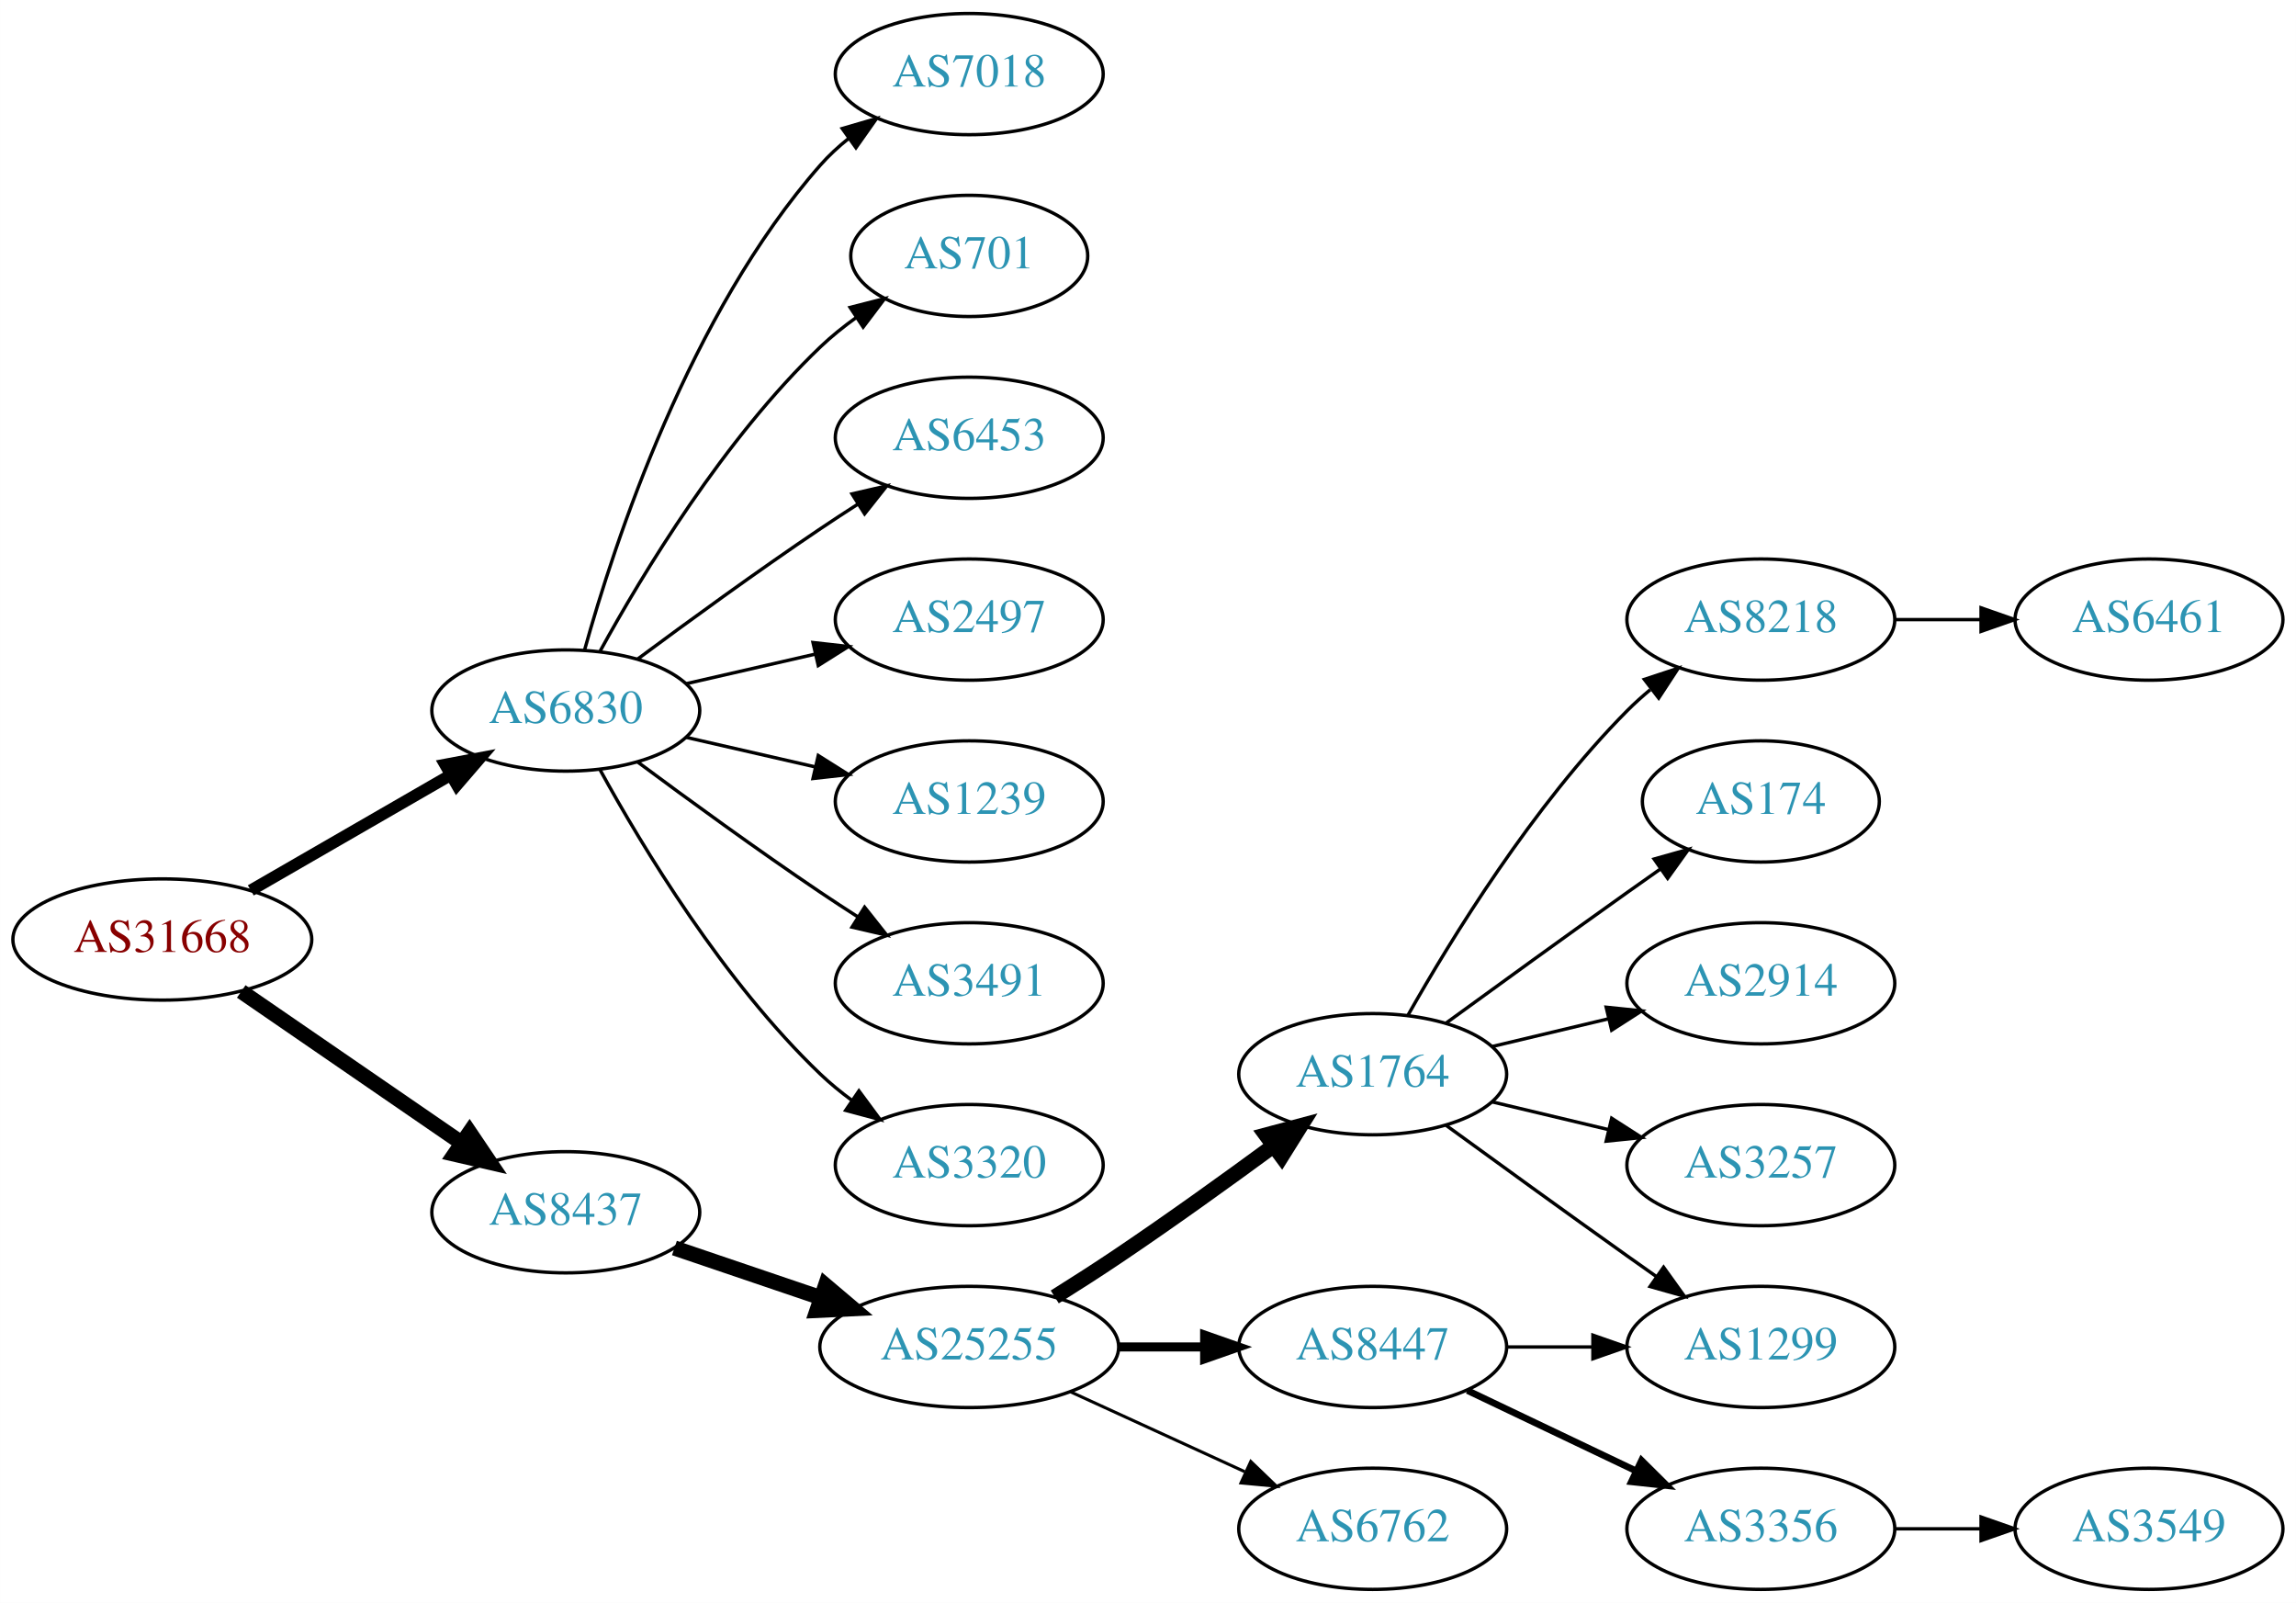
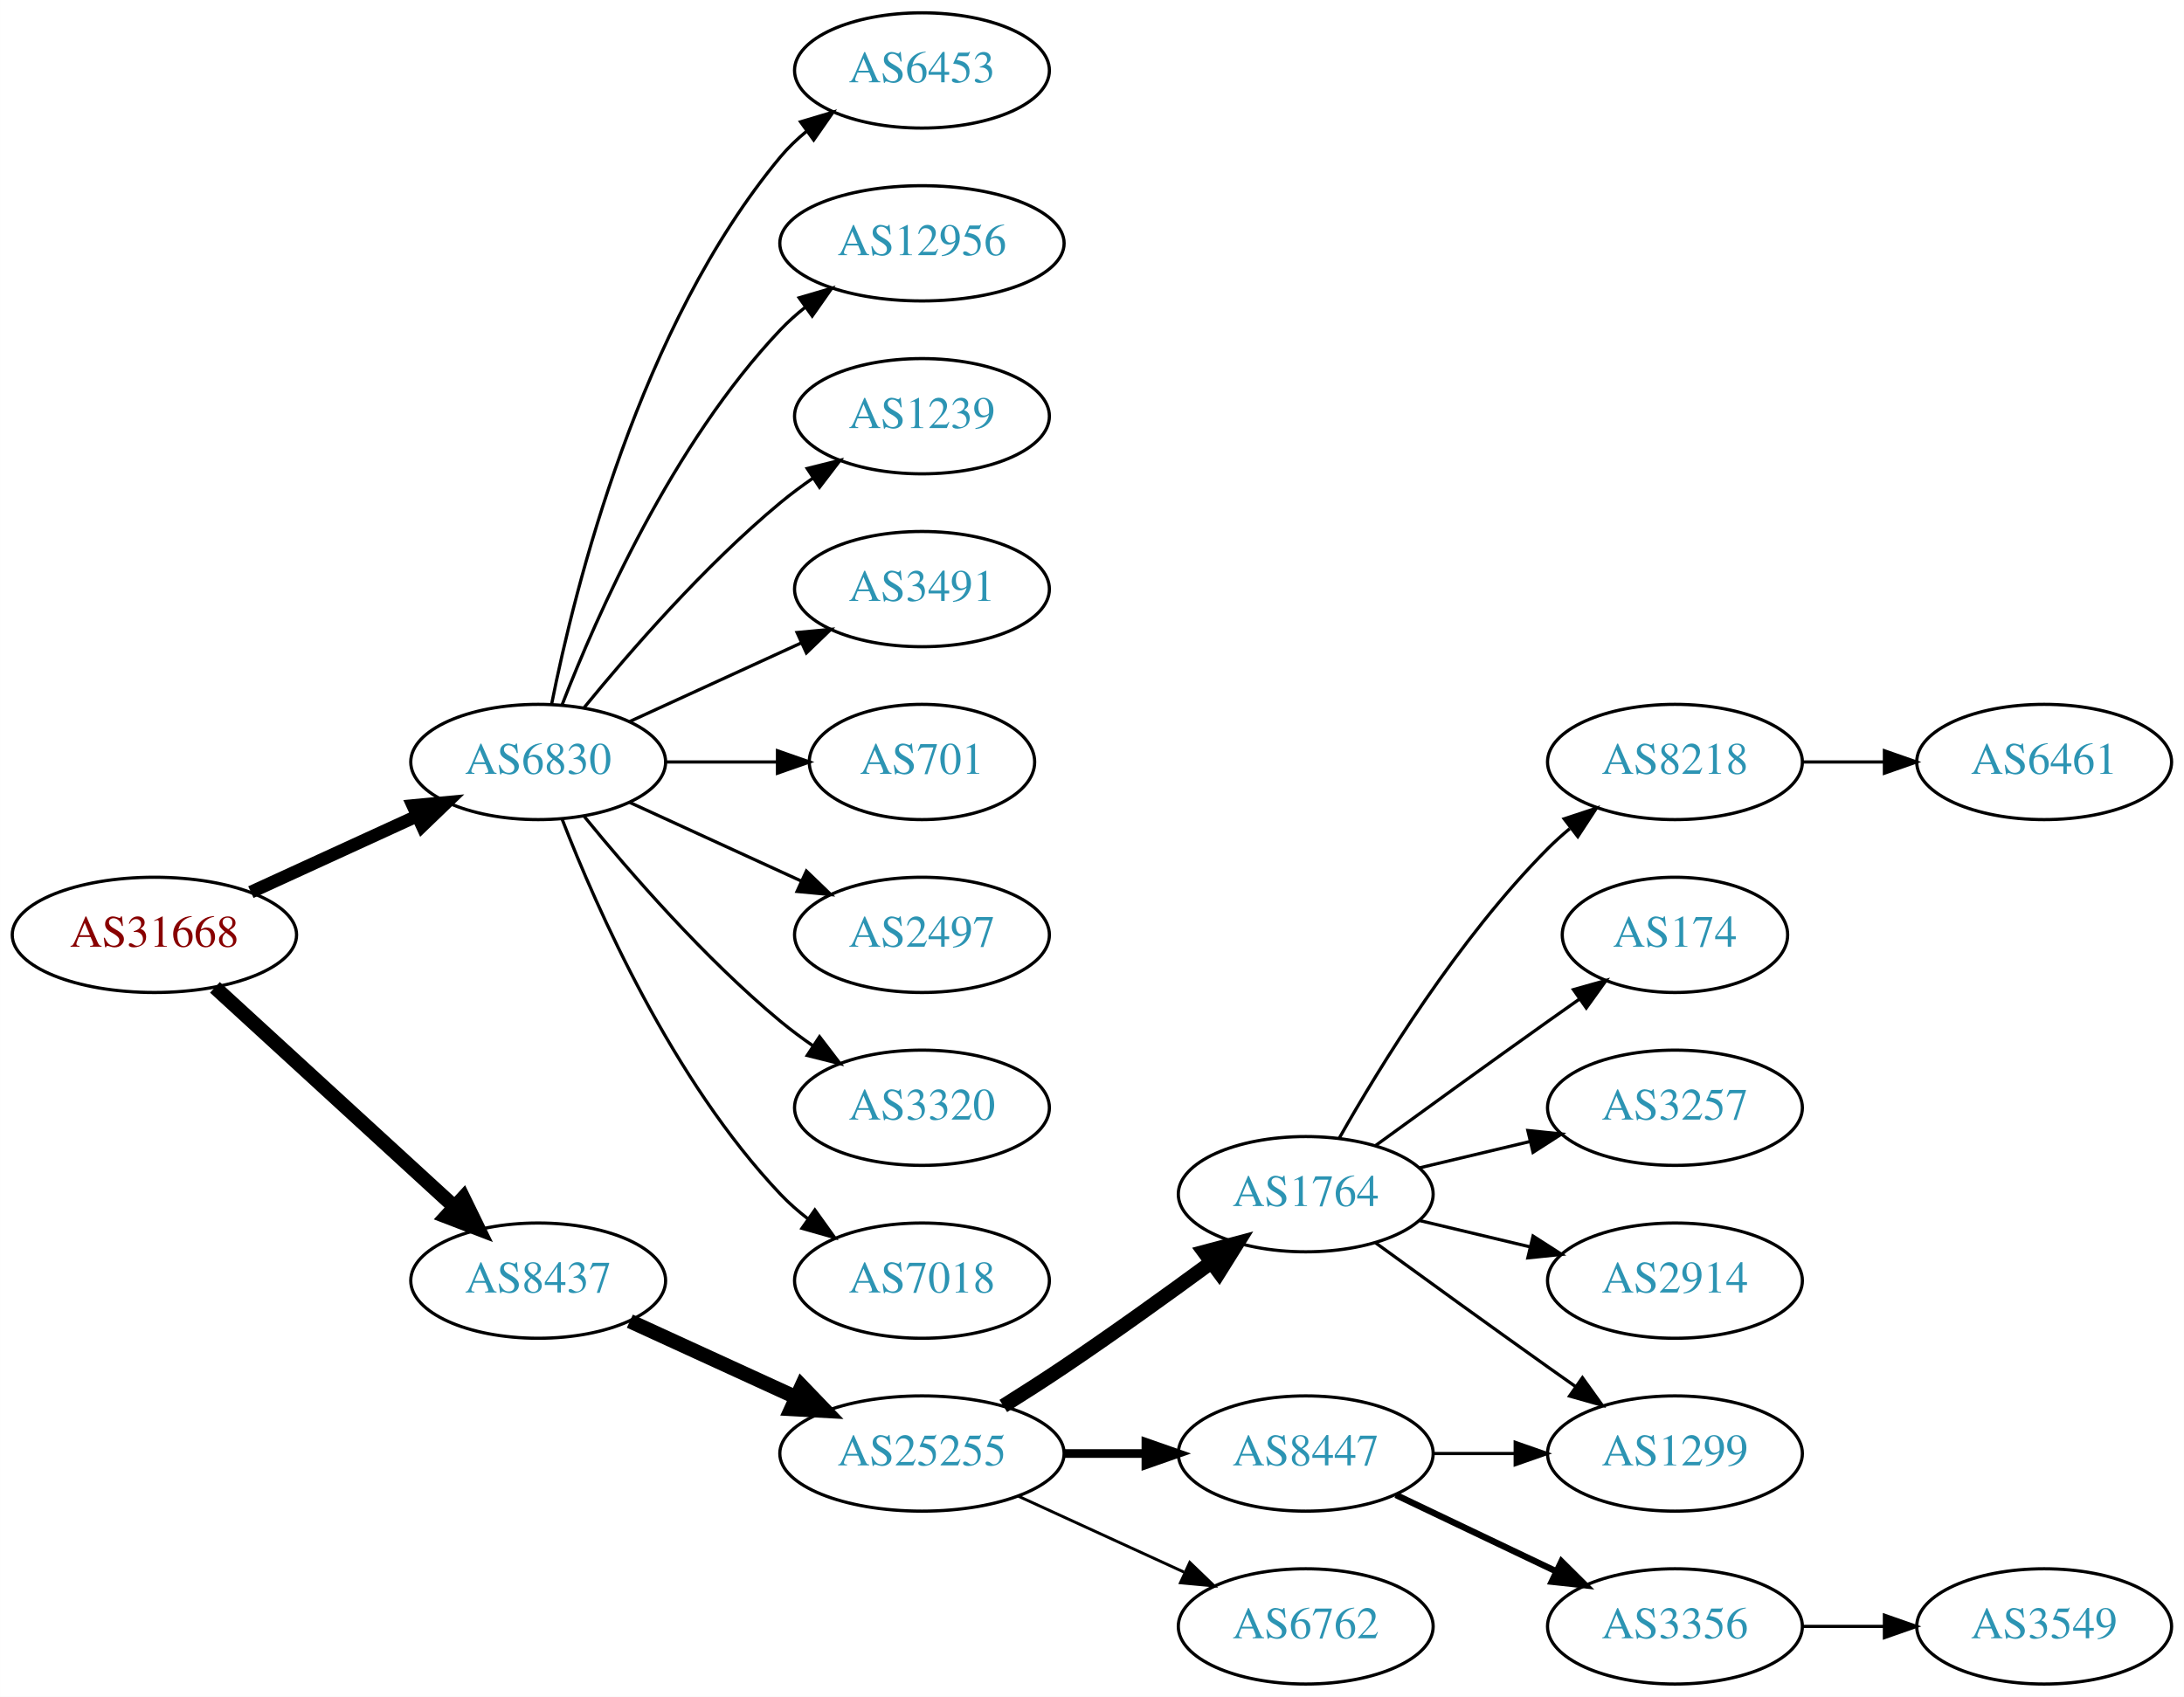
- <svg xmlns="http://www.w3.org/2000/svg" xmlns:xlink="http://www.w3.org/1999/xlink" width="682pt" height="476pt" viewBox="0.00 0.00 681.96 476.00">
-   <g id="graph0" class="graph" transform="scale(1 1) rotate(0) translate(4 472)">
-     <polygon fill="white" stroke="none" points="-4,4 -4,-472 677.956,-472 677.956,4 -4,4" />
+ <svg xmlns="http://www.w3.org/2000/svg" xmlns:xlink="http://www.w3.org/1999/xlink" width="682pt" height="530pt" viewBox="0.00 0.00 681.96 530.00">
+   <g id="graph0" class="graph" transform="scale(1 1) rotate(0) translate(4 526)">
+     <polygon fill="white" stroke="none" points="-4,4 -4,-526 677.956,-526 677.956,4 -4,4" />
    <g id="node1" class="node">
      <g id="a_node1">
        <a xlink:href="/asn/31668" xlink:title="AS31668 ~ RAPPAPORT [AT]">
-           <ellipse fill="#ffffff" stroke="black" cx="44.196" cy="-193" rx="44.393" ry="18" />
-           <text text-anchor="middle" x="44.196" y="-189.3" font-family="Times,serif" font-size="14.00" fill="#880000">AS31668</text>
+           <ellipse fill="#ffffff" stroke="black" cx="44.196" cy="-234" rx="44.393" ry="18" />
+           <text text-anchor="middle" x="44.196" y="-230.3" font-family="Times,serif" font-size="14.00" fill="#880000">AS31668</text>
        </a>
      </g>
    </g>
    <g id="node2" class="node">
      <g id="a_node2">
        <a xlink:href="/asn/6830" xlink:title="AS6830 ~ LGI-UPC [AT]">
-           <ellipse fill="#ffffff" stroke="black" cx="164.039" cy="-261" rx="39.794" ry="18" />
-           <text text-anchor="middle" x="164.039" y="-257.3" font-family="Times,serif" font-size="14.00" fill="#2c94b3">AS6830</text>
+           <ellipse fill="#ffffff" stroke="black" cx="164.039" cy="-288" rx="39.794" ry="18" />
+           <text text-anchor="middle" x="164.039" y="-284.3" font-family="Times,serif" font-size="14.00" fill="#2c94b3">AS6830</text>
        </a>
      </g>
    </g>
    <g id="edge1" class="edge">
-       <path fill="none" stroke="black" stroke-width="3.5" d="M70.476,-207.588C87.796,-217.582 110.947,-230.941 129.763,-241.799" />
-       <polygon fill="black" stroke="black" stroke-width="3.5" points="128.196,-244.935 138.607,-246.902 131.695,-238.872 128.196,-244.935" />
+       <path fill="none" stroke="black" stroke-width="4" d="M74.326,-247.348C89.937,-254.502 109.335,-263.391 126.007,-271.03" />
+       <polygon fill="black" stroke="black" stroke-width="4" points="124.91,-274.378 135.459,-275.362 127.826,-268.014 124.91,-274.378" />
    </g>
    <g id="node3" class="node">
      <g id="a_node3">
        <a xlink:href="/asn/8437" xlink:title="AS8437 ~ Hutchison Drei Austria GmbH [AT]">
-           <ellipse fill="#ffffff" stroke="black" cx="164.039" cy="-112" rx="39.794" ry="18" />
-           <text text-anchor="middle" x="164.039" y="-108.3" font-family="Times,serif" font-size="14.00" fill="#2c94b3">AS8437</text>
+           <ellipse fill="#ffffff" stroke="black" cx="164.039" cy="-126" rx="39.794" ry="18" />
+           <text text-anchor="middle" x="164.039" y="-122.3" font-family="Times,serif" font-size="14.00" fill="#2c94b3">AS8437</text>
        </a>
      </g>
    </g>
    <g id="edge2" class="edge">
-       <path fill="none" stroke="black" stroke-width="4.5" d="M67.639,-177.574C86.22,-164.802 112.781,-146.545 133.161,-132.537" />
-       <polygon fill="black" stroke="black" stroke-width="4.5" points="135.464,-135.731 141.475,-126.822 131.003,-129.242 135.464,-135.731" />
+       <path fill="none" stroke="black" stroke-width="4.5" d="M63.094,-217.597C83.022,-199.333 115.38,-169.678 137.857,-149.079" />
+       <polygon fill="black" stroke="black" stroke-width="4.5" points="140.647,-151.863 145.359,-142.203 135.326,-146.057 140.647,-151.863" />
    </g>
    <g id="node4" class="node">
      <g id="a_node4">
-         <a xlink:href="/asn/7018" xlink:title="AS7018 ~ AT&amp;T Services, Inc. [US]">
-           <ellipse fill="#ffffff" stroke="black" cx="283.881" cy="-450" rx="39.794" ry="18" />
-           <text text-anchor="middle" x="283.881" y="-446.3" font-family="Times,serif" font-size="14.00" fill="#2c94b3">AS7018</text>
+         <a xlink:href="/asn/6453" xlink:title="AS6453 ~ TATA COMMUNICATIONS (AMERICA) INC [US]">
+           <ellipse fill="#ffffff" stroke="black" cx="283.881" cy="-504" rx="39.794" ry="18" />
+           <text text-anchor="middle" x="283.881" y="-500.3" font-family="Times,serif" font-size="14.00" fill="#2c94b3">AS6453</text>
        </a>
      </g>
    </g>
    <g id="edge3" class="edge">
-       <path fill="none" stroke="black" d="M169.612,-278.946C178.517,-310.995 200.801,-378.842 239.685,-423 242.169,-425.821 245.019,-428.449 248.044,-430.871" />
-       <polygon fill="black" stroke="black" points="246.162,-433.828 256.334,-436.791 250.23,-428.131 246.162,-433.828" />
+       <path fill="none" stroke="black" d="M168.237,-306.073C175.401,-342.141 195.675,-424.125 239.685,-477 242.09,-479.889 244.886,-482.563 247.879,-485.013" />
+       <polygon fill="black" stroke="black" points="245.967,-487.95 256.122,-490.973 250.069,-482.277 245.967,-487.95" />
    </g>
    <g id="node5" class="node">
      <g id="a_node5">
-         <a xlink:href="/asn/701" xlink:title="AS701 ~ UUNET [US]">
-           <ellipse fill="#ffffff" stroke="black" cx="283.881" cy="-396" rx="35.194" ry="18" />
-           <text text-anchor="middle" x="283.881" y="-392.3" font-family="Times,serif" font-size="14.00" fill="#2c94b3">AS701</text>
+         <a xlink:href="/asn/12956" xlink:title="AS12956 ~ TELXIUS [ES]">
+           <ellipse fill="#ffffff" stroke="black" cx="283.881" cy="-450" rx="44.393" ry="18" />
+           <text text-anchor="middle" x="283.881" y="-446.3" font-family="Times,serif" font-size="14.00" fill="#2c94b3">AS12956</text>
        </a>
      </g>
    </g>
    <g id="edge4" class="edge">
-       <path fill="none" stroke="black" d="M174.28,-278.713C186.825,-301.561 211.002,-341.611 239.685,-369 242.939,-372.107 246.606,-375.046 250.393,-377.76" />
-       <polygon fill="black" stroke="black" points="248.495,-380.701 258.761,-383.322 252.37,-374.872 248.495,-380.701" />
+       <path fill="none" stroke="black" d="M171.562,-305.994C182.312,-333.728 205.969,-387.429 239.685,-423 242.069,-425.515 244.736,-427.893 247.542,-430.117" />
+       <polygon fill="black" stroke="black" points="245.535,-432.985 255.704,-435.961 249.611,-427.293 245.535,-432.985" />
    </g>
    <g id="node6" class="node">
      <g id="a_node6">
-         <a xlink:href="/asn/6453" xlink:title="AS6453 ~ TATA COMMUNICATIONS (AMERICA) INC [US]">
-           <ellipse fill="#ffffff" stroke="black" cx="283.881" cy="-342" rx="39.794" ry="18" />
-           <text text-anchor="middle" x="283.881" y="-338.3" font-family="Times,serif" font-size="14.00" fill="#2c94b3">AS6453</text>
+         <a xlink:href="/asn/1239" xlink:title="AS1239 ~ Sprint [US]">
+           <ellipse fill="#ffffff" stroke="black" cx="283.881" cy="-396" rx="39.794" ry="18" />
+           <text text-anchor="middle" x="283.881" y="-392.3" font-family="Times,serif" font-size="14.00" fill="#2c94b3">AS1239</text>
        </a>
      </g>
    </g>
    <g id="edge5" class="edge">
-       <path fill="none" stroke="black" d="M185.369,-276.277C200.231,-287.304 220.976,-302.407 239.685,-315 243.234,-317.389 246.984,-319.839 250.733,-322.242" />
-       <polygon fill="black" stroke="black" points="249.059,-325.325 259.381,-327.712 252.801,-319.409 249.059,-325.325" />
+       <path fill="none" stroke="black" d="M178.458,-305.065C192.572,-322.375 215.987,-349.345 239.685,-369 242.901,-371.668 246.402,-374.27 249.972,-376.741" />
+       <polygon fill="black" stroke="black" points="248.05,-379.666 258.329,-382.236 251.896,-373.817 248.05,-379.666" />
    </g>
    <g id="node7" class="node">
      <g id="a_node7">
-         <a xlink:href="/asn/2497" xlink:title="AS2497 ~ Internet Initiative Japan Inc. [JP]">
-           <ellipse fill="#ffffff" stroke="black" cx="283.881" cy="-288" rx="39.794" ry="18" />
-           <text text-anchor="middle" x="283.881" y="-284.3" font-family="Times,serif" font-size="14.00" fill="#2c94b3">AS2497</text>
+         <a xlink:href="/asn/3491" xlink:title="AS3491 ~ PCCW Global, Inc. [US]">
+           <ellipse fill="#ffffff" stroke="black" cx="283.881" cy="-342" rx="39.794" ry="18" />
+           <text text-anchor="middle" x="283.881" y="-338.3" font-family="Times,serif" font-size="14.00" fill="#2c94b3">AS3491</text>
        </a>
      </g>
    </g>
    <g id="edge6" class="edge">
-       <path fill="none" stroke="black" d="M199.758,-268.955C211.758,-271.704 225.379,-274.825 238.071,-277.733" />
-       <polygon fill="black" stroke="black" points="237.474,-281.187 248.003,-280.009 239.037,-274.364 237.474,-281.187" />
+       <path fill="none" stroke="black" d="M192.667,-300.661C208.624,-307.973 228.895,-317.261 246.178,-325.181" />
+       <polygon fill="black" stroke="black" points="244.876,-328.435 255.425,-329.419 247.793,-322.071 244.876,-328.435" />
    </g>
    <g id="node8" class="node">
      <g id="a_node8">
-         <a xlink:href="/asn/1239" xlink:title="AS1239 ~ Sprint [US]">
-           <ellipse fill="#ffffff" stroke="black" cx="283.881" cy="-234" rx="39.794" ry="18" />
-           <text text-anchor="middle" x="283.881" y="-230.3" font-family="Times,serif" font-size="14.00" fill="#2c94b3">AS1239</text>
+         <a xlink:href="/asn/701" xlink:title="AS701 ~ UUNET [US]">
+           <ellipse fill="#ffffff" stroke="black" cx="283.881" cy="-288" rx="35.194" ry="18" />
+           <text text-anchor="middle" x="283.881" y="-284.3" font-family="Times,serif" font-size="14.00" fill="#2c94b3">AS701</text>
        </a>
      </g>
    </g>
    <g id="edge7" class="edge">
-       <path fill="none" stroke="black" d="M199.758,-253.045C211.758,-250.296 225.379,-247.175 238.071,-244.267" />
-       <polygon fill="black" stroke="black" points="239.037,-247.636 248.003,-241.991 237.474,-240.813 239.037,-247.636" />
+       <path fill="none" stroke="black" d="M203.951,-288C215.038,-288 227.198,-288 238.58,-288" />
+       <polygon fill="black" stroke="black" points="238.762,-291.5 248.762,-288 238.762,-284.5 238.762,-291.5" />
    </g>
    <g id="node9" class="node">
      <g id="a_node9">
-         <a xlink:href="/asn/3491" xlink:title="AS3491 ~ PCCW Global, Inc. [US]">
-           <ellipse fill="#ffffff" stroke="black" cx="283.881" cy="-180" rx="39.794" ry="18" />
-           <text text-anchor="middle" x="283.881" y="-176.3" font-family="Times,serif" font-size="14.00" fill="#2c94b3">AS3491</text>
+         <a xlink:href="/asn/2497" xlink:title="AS2497 ~ Internet Initiative Japan Inc. [JP]">
+           <ellipse fill="#ffffff" stroke="black" cx="283.881" cy="-234" rx="39.794" ry="18" />
+           <text text-anchor="middle" x="283.881" y="-230.3" font-family="Times,serif" font-size="14.00" fill="#2c94b3">AS2497</text>
        </a>
      </g>
    </g>
    <g id="edge8" class="edge">
-       <path fill="none" stroke="black" d="M185.369,-245.723C200.231,-234.696 220.976,-219.593 239.685,-207 243.234,-204.611 246.984,-202.161 250.733,-199.758" />
-       <polygon fill="black" stroke="black" points="252.801,-202.591 259.381,-194.288 249.059,-196.675 252.801,-202.591" />
+       <path fill="none" stroke="black" d="M192.667,-275.339C208.624,-268.027 228.895,-258.739 246.178,-250.819" />
+       <polygon fill="black" stroke="black" points="247.793,-253.929 255.425,-246.581 244.876,-247.565 247.793,-253.929" />
    </g>
    <g id="node10" class="node">
      <g id="a_node10">
        <a xlink:href="/asn/3320" xlink:title="AS3320 ~ DTAG [DE]">
-           <ellipse fill="#ffffff" stroke="black" cx="283.881" cy="-126" rx="39.794" ry="18" />
-           <text text-anchor="middle" x="283.881" y="-122.3" font-family="Times,serif" font-size="14.00" fill="#2c94b3">AS3320</text>
+           <ellipse fill="#ffffff" stroke="black" cx="283.881" cy="-180" rx="39.794" ry="18" />
+           <text text-anchor="middle" x="283.881" y="-176.3" font-family="Times,serif" font-size="14.00" fill="#2c94b3">AS3320</text>
        </a>
      </g>
    </g>
    <g id="edge9" class="edge">
-       <path fill="none" stroke="black" d="M174.28,-243.287C186.825,-220.439 211.002,-180.389 239.685,-153 242.553,-150.261 245.742,-147.653 249.051,-145.215" />
-       <polygon fill="black" stroke="black" points="251.114,-148.044 257.411,-139.523 247.175,-142.258 251.114,-148.044" />
+       <path fill="none" stroke="black" d="M178.458,-270.935C192.572,-253.625 215.987,-226.655 239.685,-207 242.901,-204.332 246.402,-201.73 249.972,-199.259" />
+       <polygon fill="black" stroke="black" points="251.896,-202.183 258.329,-193.764 248.05,-196.334 251.896,-202.183" />
    </g>
    <g id="node11" class="node">
      <g id="a_node11">
+         <a xlink:href="/asn/7018" xlink:title="AS7018 ~ AT&amp;T Services, Inc. [US]">
+           <ellipse fill="#ffffff" stroke="black" cx="283.881" cy="-126" rx="39.794" ry="18" />
+           <text text-anchor="middle" x="283.881" y="-122.3" font-family="Times,serif" font-size="14.00" fill="#2c94b3">AS7018</text>
+         </a>
+       </g>
+     </g>
+     <g id="edge10" class="edge">
+       <path fill="none" stroke="black" d="M171.562,-270.006C182.312,-242.272 205.969,-188.571 239.685,-153 242.271,-150.272 245.188,-147.706 248.257,-145.323" />
+       <polygon fill="black" stroke="black" points="250.435,-148.07 256.605,-139.457 246.411,-142.342 250.435,-148.07" />
+     </g>
+     <g id="node12" class="node">
+       <g id="a_node12">
        <a xlink:href="/asn/25255" xlink:title="AS25255 ~ ==&gt; TELE2 AUSTRIA &lt;== [AT]">
          <ellipse fill="#ffffff" stroke="black" cx="283.881" cy="-72" rx="44.393" ry="18" />
          <text text-anchor="middle" x="283.881" y="-68.3" font-family="Times,serif" font-size="14.00" fill="#2c94b3">AS25255</text>
        </a>
      </g>
    </g>
-     <g id="edge10" class="edge">
-       <path fill="none" stroke="black" stroke-width="4.5" d="M196.309,-101.386C209.605,-96.873 225.331,-91.535 239.707,-86.655" />
-       <polygon fill="black" stroke="black" stroke-width="4.5" points="241.194,-90.308 249.398,-83.365 238.663,-82.851 241.194,-90.308" />
-     </g>
-     <g id="node12" class="node">
-       <g id="a_node12">
+     <g id="edge11" class="edge">
+       <path fill="none" stroke="black" stroke-width="4.5" d="M192.667,-113.339C208.165,-106.238 227.732,-97.272 244.678,-89.506" />
+       <polygon fill="black" stroke="black" stroke-width="4.5" points="246.33,-93.08 253.781,-85.335 243.05,-85.921 246.33,-93.08" />
+     </g>
+     <g id="node13" class="node">
+       <g id="a_node13">
        <a xlink:href="/asn/1764" xlink:title="AS1764 ~ NEXTLAYER-AS [AT]">
          <ellipse fill="#ffffff" stroke="black" cx="403.724" cy="-153" rx="39.794" ry="18" />
          <text text-anchor="middle" x="403.724" y="-149.3" font-family="Times,serif" font-size="14.00" fill="#2c94b3">AS1764</text>
        </a>
      </g>
    </g>
-     <g id="edge11" class="edge">
+     <g id="edge12" class="edge">
      <path fill="none" stroke="black" stroke-width="4.5" d="M309.283,-86.852C315.467,-90.725 322.061,-94.951 328.077,-99 343.571,-109.429 360.46,-121.579 374.249,-131.709" />
      <polygon fill="black" stroke="black" stroke-width="4.5" points="372.01,-134.951 382.393,-137.723 376.688,-128.616 372.01,-134.951" />
    </g>
-     <g id="node13" class="node">
-       <g id="a_node13">
+     <g id="node14" class="node">
+       <g id="a_node14">
        <a xlink:href="/asn/8447" xlink:title="AS8447 ~ A1 Telekom Austria AG [AT]">
          <ellipse fill="#ffffff" stroke="black" cx="403.724" cy="-72" rx="39.794" ry="18" />
          <text text-anchor="middle" x="403.724" y="-68.3" font-family="Times,serif" font-size="14.00" fill="#2c94b3">AS8447</text>
        </a>
      </g>
    </g>
-     <g id="edge12" class="edge">
+     <g id="edge13" class="edge">
      <path fill="none" stroke="black" stroke-width="2.7" d="M328.092,-72C336.405,-72 345.168,-72 353.65,-72" />
      <polygon fill="black" stroke="black" stroke-width="2.7" points="353.809,-75.5 363.809,-72 353.809,-68.5 353.809,-75.5" />
    </g>
-     <g id="node14" class="node">
-       <g id="a_node14">
+     <g id="node15" class="node">
+       <g id="a_node15">
        <a xlink:href="/asn/6762" xlink:title="AS6762 ~ TELECOM ITALIA SPARKLE S.p.A. [IT]">
          <ellipse fill="#ffffff" stroke="black" cx="403.724" cy="-18" rx="39.794" ry="18" />
          <text text-anchor="middle" x="403.724" y="-14.3" font-family="Times,serif" font-size="14.00" fill="#2c94b3">AS6762</text>
        </a>
      </g>
    </g>
-     <g id="edge13" class="edge">
+     <g id="edge14" class="edge">
      <path fill="none" stroke="black" stroke-width="0.9" d="M314.011,-58.652C329.622,-51.498 349.02,-42.609 365.692,-34.969" />
      <polygon fill="black" stroke="black" stroke-width="0.9" points="367.511,-37.986 375.144,-30.638 364.595,-31.622 367.511,-37.986" />
    </g>
-     <g id="node15" class="node">
-       <g id="a_node15">
+     <g id="node16" class="node">
+       <g id="a_node16">
        <a xlink:href="/asn/8218" xlink:title="AS8218 ~ legacy Neotelecoms [FR]">
          <ellipse fill="#ffffff" stroke="black" cx="519.017" cy="-288" rx="39.794" ry="18" />
          <text text-anchor="middle" x="519.017" y="-284.3" font-family="Times,serif" font-size="14.00" fill="#2c94b3">AS8218</text>
        </a>
      </g>
    </g>
-     <g id="edge14" class="edge">
+     <g id="edge15" class="edge">
      <path fill="none" stroke="black" d="M414.184,-170.49C426.965,-193.096 451.398,-232.886 479.37,-261 481.481,-263.121 483.777,-265.188 486.163,-267.171" />
      <polygon fill="black" stroke="black" points="484.415,-270.242 494.478,-273.556 488.678,-264.69 484.415,-270.242" />
-     </g>
-     <g id="node16" class="node">
-       <g id="a_node16">
-         <a xlink:href="/asn/1299" xlink:title="AS1299 ~ Telia Carrier [EU]">
-           <ellipse fill="#ffffff" stroke="black" cx="519.017" cy="-72" rx="39.794" ry="18" />
-           <text text-anchor="middle" x="519.017" y="-68.3" font-family="Times,serif" font-size="14.00" fill="#2c94b3">AS1299</text>
-         </a>
-       </g>
-     </g>
-     <g id="edge15" class="edge">
-       <path fill="none" stroke="black" d="M425.572,-137.778C440.506,-126.909 461.12,-111.975 479.37,-99 482.191,-96.995 485.134,-94.915 488.082,-92.841" />
-       <polygon fill="black" stroke="black" points="490.128,-95.681 496.306,-87.074 486.109,-89.95 490.128,-95.681" />
    </g>
    <g id="node17" class="node">
      <g id="a_node17">
        <a xlink:href="/asn/174" xlink:title="AS174 ~ Cogent Communications [US]">
          <ellipse fill="#ffffff" stroke="black" cx="519.017" cy="-234" rx="35.194" ry="18" />
          <text text-anchor="middle" x="519.017" y="-230.3" font-family="Times,serif" font-size="14.00" fill="#2c94b3">AS174</text>
        </a>
      </g>
    </g>
    <g id="edge16" class="edge">
      <path fill="none" stroke="black" d="M425.572,-168.222C440.506,-179.091 461.12,-194.025 479.37,-207 482.581,-209.282 485.95,-211.661 489.304,-214.018" />
      <polygon fill="black" stroke="black" points="487.316,-216.899 497.515,-219.77 491.332,-211.166 487.316,-216.899" />
    </g>
    <g id="node18" class="node">
      <g id="a_node18">
-         <a xlink:href="/asn/2914" xlink:title="AS2914 ~ NTT America, Inc. [US]">
+         <a xlink:href="/asn/3257" xlink:title="AS3257 ~ GTT [DE]">
          <ellipse fill="#ffffff" stroke="black" cx="519.017" cy="-180" rx="39.794" ry="18" />
-           <text text-anchor="middle" x="519.017" y="-176.3" font-family="Times,serif" font-size="14.00" fill="#2c94b3">AS2914</text>
+           <text text-anchor="middle" x="519.017" y="-176.3" font-family="Times,serif" font-size="14.00" fill="#2c94b3">AS3257</text>
        </a>
      </g>
    </g>
    <g id="edge17" class="edge">
      <path fill="none" stroke="black" d="M439.331,-161.248C450.202,-163.838 462.357,-166.735 473.799,-169.462" />
      <polygon fill="black" stroke="black" points="473.082,-172.889 483.621,-171.803 474.705,-166.08 473.082,-172.889" />
    </g>
    <g id="node19" class="node">
      <g id="a_node19">
-         <a xlink:href="/asn/3257" xlink:title="AS3257 ~ GTT [DE]">
+         <a xlink:href="/asn/1299" xlink:title="AS1299 ~ Telia Carrier [EU]">
+           <ellipse fill="#ffffff" stroke="black" cx="519.017" cy="-72" rx="39.794" ry="18" />
+           <text text-anchor="middle" x="519.017" y="-68.3" font-family="Times,serif" font-size="14.00" fill="#2c94b3">AS1299</text>
+         </a>
+       </g>
+     </g>
+     <g id="edge18" class="edge">
+       <path fill="none" stroke="black" d="M425.572,-137.778C440.506,-126.909 461.12,-111.975 479.37,-99 482.191,-96.995 485.134,-94.915 488.082,-92.841" />
+       <polygon fill="black" stroke="black" points="490.128,-95.681 496.306,-87.074 486.109,-89.95 490.128,-95.681" />
+     </g>
+     <g id="node20" class="node">
+       <g id="a_node20">
+         <a xlink:href="/asn/2914" xlink:title="AS2914 ~ NTT America, Inc. [US]">
          <ellipse fill="#ffffff" stroke="black" cx="519.017" cy="-126" rx="39.794" ry="18" />
-           <text text-anchor="middle" x="519.017" y="-122.3" font-family="Times,serif" font-size="14.00" fill="#2c94b3">AS3257</text>
-         </a>
-       </g>
-     </g>
-     <g id="edge18" class="edge">
+           <text text-anchor="middle" x="519.017" y="-122.3" font-family="Times,serif" font-size="14.00" fill="#2c94b3">AS2914</text>
+         </a>
+       </g>
+     </g>
+     <g id="edge19" class="edge">
      <path fill="none" stroke="black" d="M439.331,-144.752C450.202,-142.162 462.357,-139.265 473.799,-136.538" />
      <polygon fill="black" stroke="black" points="474.705,-139.92 483.621,-134.197 473.082,-133.111 474.705,-139.92" />
    </g>
    <g id="edge21" class="edge">
      <path fill="none" stroke="black" d="M443.396,-72C451.599,-72 460.363,-72 468.895,-72" />
      <polygon fill="black" stroke="black" points="469.134,-75.5 479.134,-72 469.134,-68.5 469.134,-75.5" />
    </g>
-     <g id="node21" class="node">
-       <g id="a_node21">
+     <g id="node22" class="node">
+       <g id="a_node22">
        <a xlink:href="/asn/3356" xlink:title="AS3356 ~ Level 3 Parent, LLC [US]">
          <ellipse fill="#ffffff" stroke="black" cx="519.017" cy="-18" rx="39.794" ry="18" />
          <text text-anchor="middle" x="519.017" y="-14.3" font-family="Times,serif" font-size="14.00" fill="#2c94b3">AS3356</text>
        </a>
      </g>
    </g>
-     <g id="edge20" class="edge">
+     <g id="edge22" class="edge">
      <path fill="none" stroke="black" stroke-width="2" d="M431.86,-59.066C446.854,-51.919 465.675,-42.948 481.898,-35.215" />
      <polygon fill="black" stroke="black" stroke-width="2" points="483.581,-38.291 491.102,-30.829 480.569,-31.972 483.581,-38.291" />
    </g>
-     <g id="node20" class="node">
-       <g id="a_node20">
+     <g id="node21" class="node">
+       <g id="a_node21">
        <a xlink:href="/asn/6461" xlink:title="AS6461 ~ Zayo Bandwidth [US]">
          <ellipse fill="#ffffff" stroke="black" cx="634.31" cy="-288" rx="39.794" ry="18" />
          <text text-anchor="middle" x="634.31" y="-284.3" font-family="Times,serif" font-size="14.00" fill="#2c94b3">AS6461</text>
        </a>
      </g>
    </g>
-     <g id="edge19" class="edge">
+     <g id="edge20" class="edge">
      <path fill="none" stroke="black" d="M558.689,-288C566.892,-288 575.656,-288 584.188,-288" />
      <polygon fill="black" stroke="black" points="584.427,-291.5 594.427,-288 584.427,-284.5 584.427,-291.5" />
    </g>
-     <g id="node22" class="node">
-       <g id="a_node22">
+     <g id="node23" class="node">
+       <g id="a_node23">
        <a xlink:href="/asn/3549" xlink:title="AS3549 ~ Level 3 Parent, LLC [US]">
          <ellipse fill="#ffffff" stroke="black" cx="634.31" cy="-18" rx="39.794" ry="18" />
          <text text-anchor="middle" x="634.31" y="-14.3" font-family="Times,serif" font-size="14.00" fill="#2c94b3">AS3549</text>
        </a>
      </g>
    </g>
-     <g id="edge22" class="edge">
+     <g id="edge23" class="edge">
      <path fill="none" stroke="black" d="M558.689,-18C566.892,-18 575.656,-18 584.188,-18" />
      <polygon fill="black" stroke="black" points="584.427,-21.5 594.427,-18 584.427,-14.5 584.427,-21.5" />
    </g>
  </g>
</svg>
